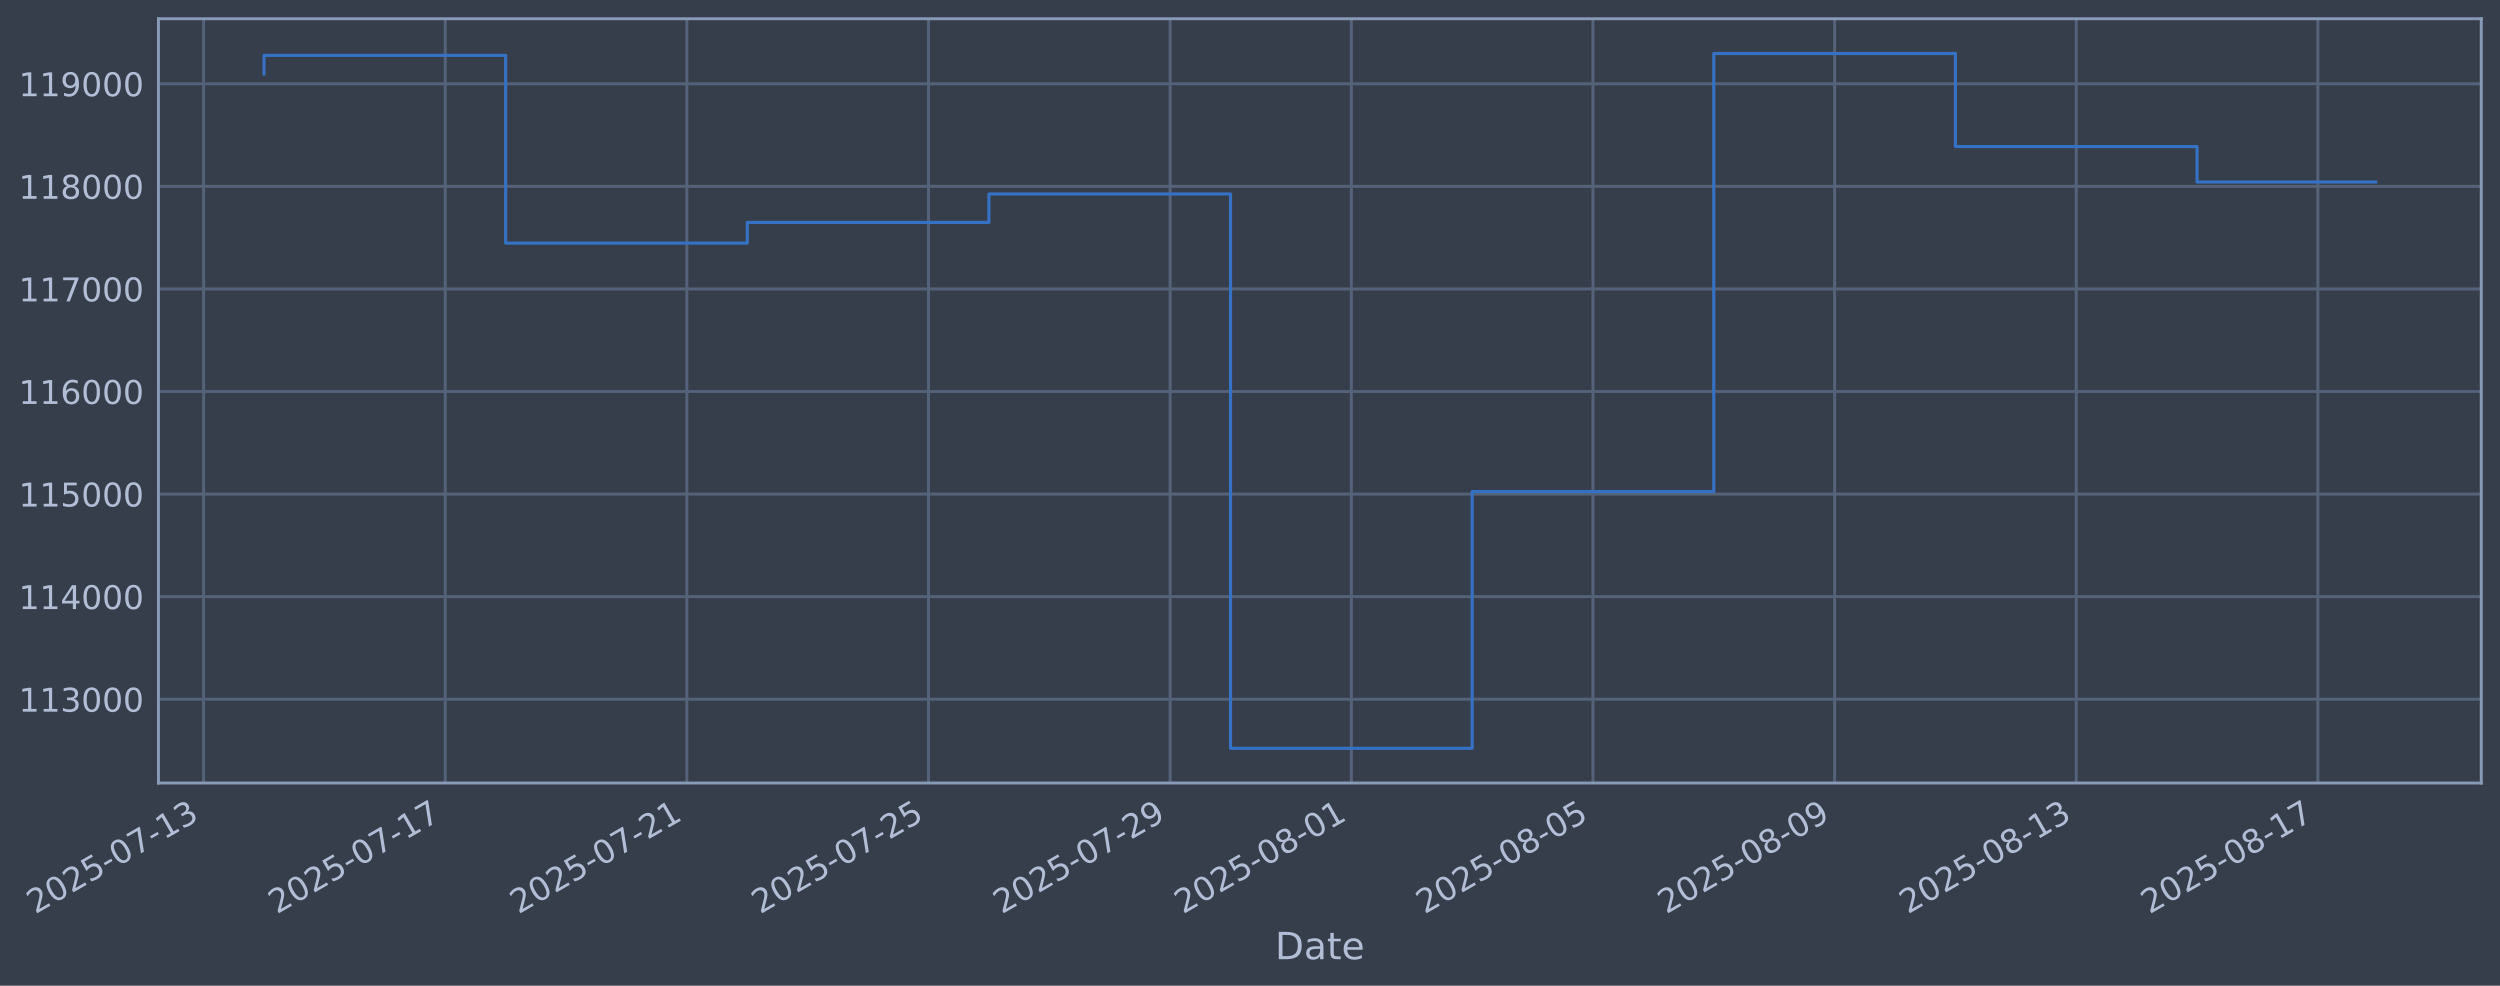
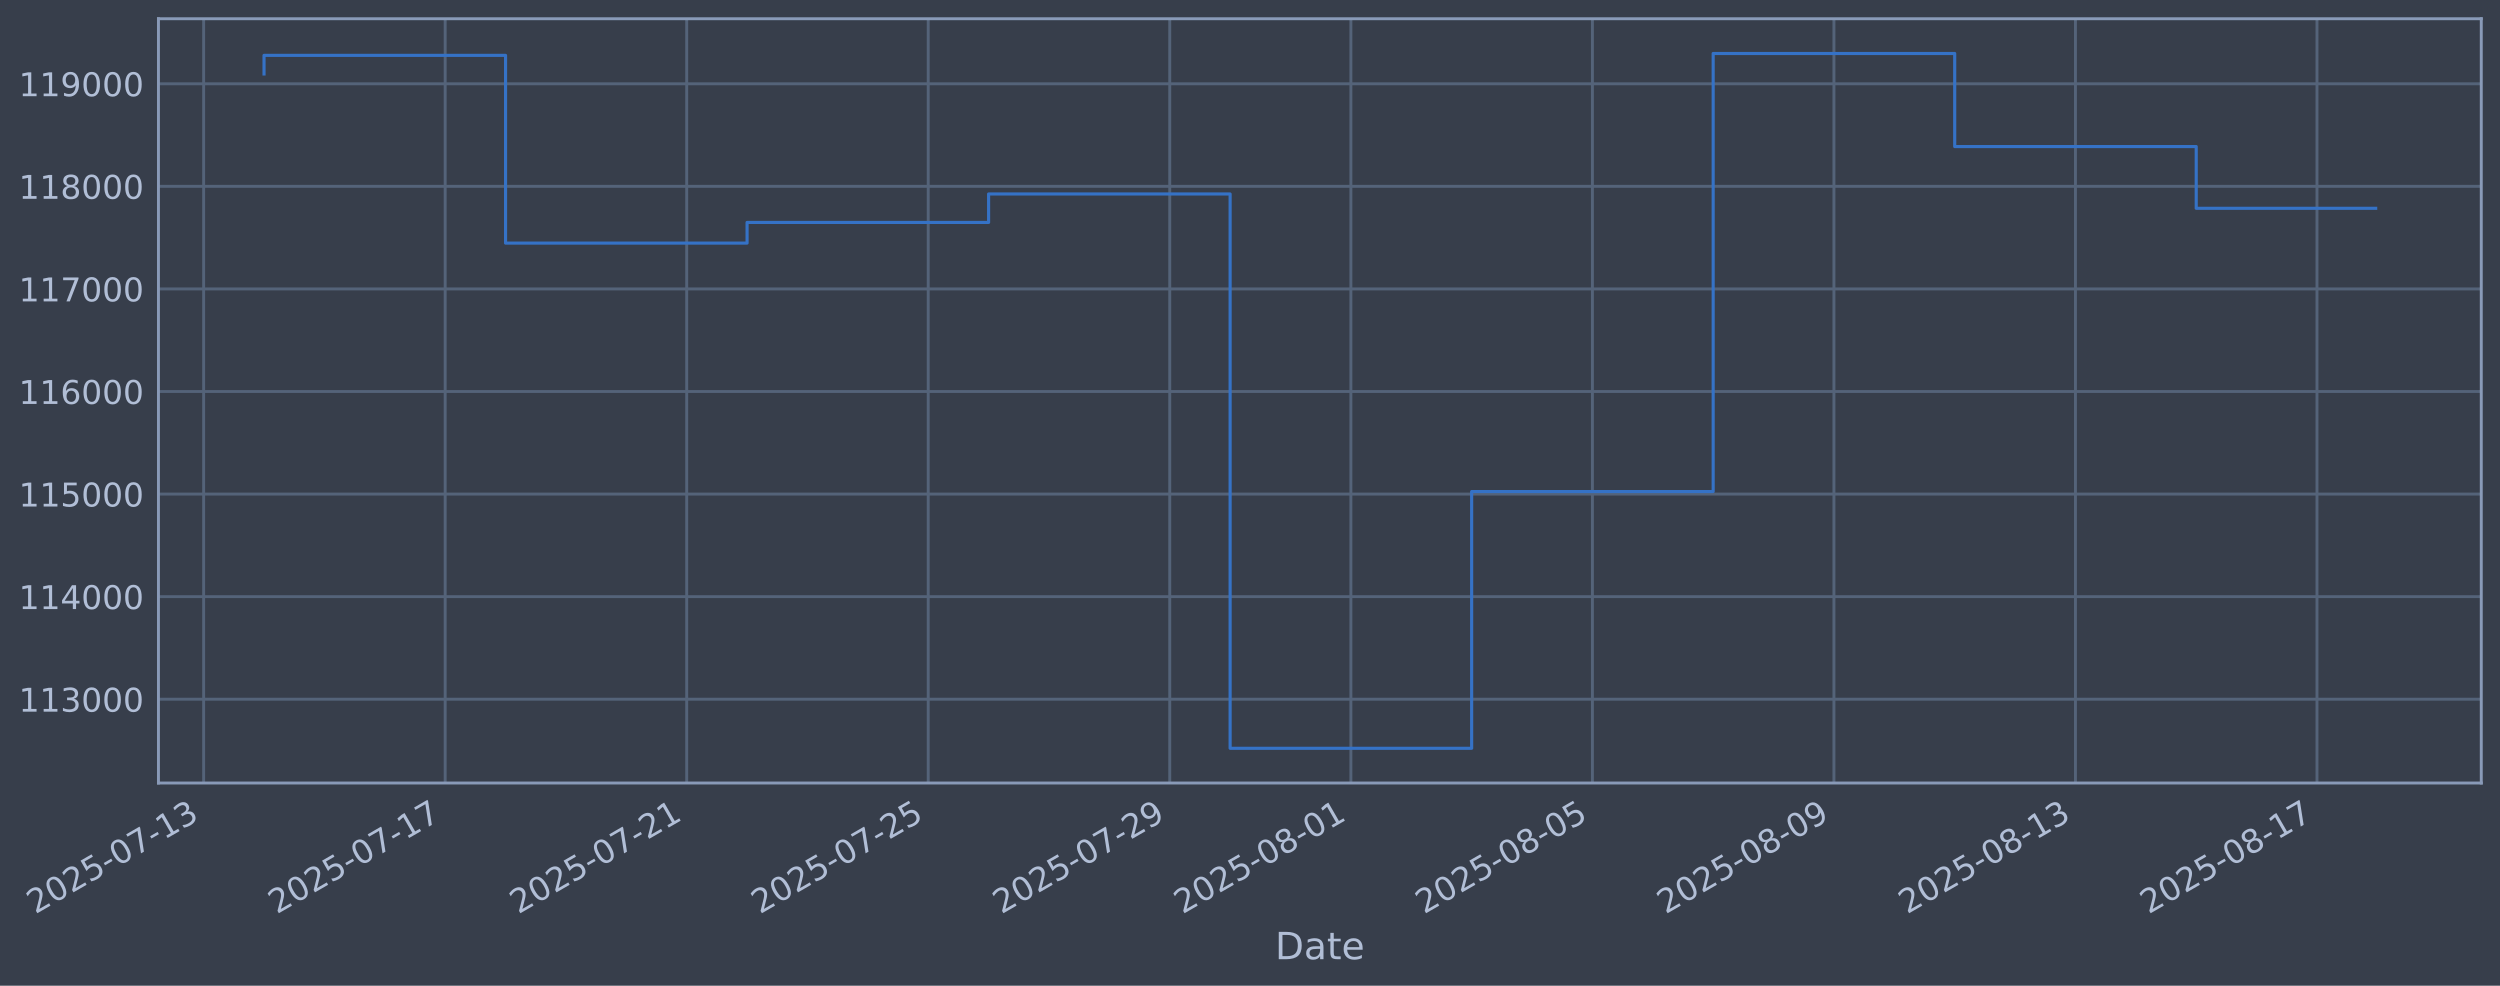
<svg xmlns="http://www.w3.org/2000/svg" xmlns:xlink="http://www.w3.org/1999/xlink" width="960.9pt" height="378.87pt" viewBox="0 0 960.9 378.87" version="1.1">
  <defs>
    <style type="text/css">*{stroke-linejoin: round; stroke-linecap: butt}</style>
  </defs>
  <g id="figure_1">
    <g id="patch_1">
      <path d="M 0 378.87  L 960.9 378.87  L 960.9 0  L 0 0  z " style="fill: #373e4b" />
    </g>
    <g id="axes_1">
      <g id="patch_2">
        <path d="M 60.901 300.96  L 953.701 300.96  L 953.701 7.2  L 60.901 7.2  z " style="fill: #373e4b" />
      </g>
      <g id="matplotlib.axis_1">
        <g id="xtick_1">
          <g id="line2d_1">
-             <path d="M 78.264 300.96  L 78.264 7.2  " clip-path="url(#p956ae84973)" style="fill: none; stroke: #546379; stroke-width: 1.12; stroke-linecap: square" />
+             <path d="M 78.274 300.96  L 78.274 7.2  " clip-path="url(#p54f5659464)" style="fill: none; stroke: #546379; stroke-width: 1.12; stroke-linecap: square" />
          </g>
          <g id="line2d_2" />
          <g id="text_1">
-             <g style="fill: #b1bed6" transform="translate(13.53898 351.4642) rotate(-30) scale(0.126 -0.126)">
+             <g style="fill: #b1bed6" transform="translate(13.54882 351.4642) rotate(-30) scale(0.126 -0.126)">
              <defs>
                <path id="DejaVuSans-32" d="M 1228 531  L 3431 531  L 3431 0  L 469 0  L 469 531  Q 828 903 1448 1529  Q 2069 2156 2228 2338  Q 2531 2678 2651 2914  Q 2772 3150 2772 3378  Q 2772 3750 2511 3984  Q 2250 4219 1831 4219  Q 1534 4219 1204 4116  Q 875 4013 500 3803  L 500 4441  Q 881 4594 1212 4672  Q 1544 4750 1819 4750  Q 2544 4750 2975 4387  Q 3406 4025 3406 3419  Q 3406 3131 3298 2873  Q 3191 2616 2906 2266  Q 2828 2175 2409 1742  Q 1991 1309 1228 531  z " transform="scale(0.015625)" />
                <path id="DejaVuSans-30" d="M 2034 4250  Q 1547 4250 1301 3770  Q 1056 3291 1056 2328  Q 1056 1369 1301 889  Q 1547 409 2034 409  Q 2525 409 2770 889  Q 3016 1369 3016 2328  Q 3016 3291 2770 3770  Q 2525 4250 2034 4250  z M 2034 4750  Q 2819 4750 3233 4129  Q 3647 3509 3647 2328  Q 3647 1150 3233 529  Q 2819 -91 2034 -91  Q 1250 -91 836 529  Q 422 1150 422 2328  Q 422 3509 836 4129  Q 1250 4750 2034 4750  z " transform="scale(0.015625)" />
                <path id="DejaVuSans-35" d="M 691 4666  L 3169 4666  L 3169 4134  L 1269 4134  L 1269 2991  Q 1406 3038 1543 3061  Q 1681 3084 1819 3084  Q 2600 3084 3056 2656  Q 3513 2228 3513 1497  Q 3513 744 3044 326  Q 2575 -91 1722 -91  Q 1428 -91 1123 -41  Q 819 9 494 109  L 494 744  Q 775 591 1075 516  Q 1375 441 1709 441  Q 2250 441 2565 725  Q 2881 1009 2881 1497  Q 2881 1984 2565 2268  Q 2250 2553 1709 2553  Q 1456 2553 1204 2497  Q 953 2441 691 2322  L 691 4666  z " transform="scale(0.015625)" />
                <path id="DejaVuSans-2d" d="M 313 2009  L 1997 2009  L 1997 1497  L 313 1497  L 313 2009  z " transform="scale(0.015625)" />
                <path id="DejaVuSans-37" d="M 525 4666  L 3525 4666  L 3525 4397  L 1831 0  L 1172 0  L 2766 4134  L 525 4134  L 525 4666  z " transform="scale(0.015625)" />
                <path id="DejaVuSans-31" d="M 794 531  L 1825 531  L 1825 4091  L 703 3866  L 703 4441  L 1819 4666  L 2450 4666  L 2450 531  L 3481 531  L 3481 0  L 794 0  L 794 531  z " transform="scale(0.015625)" />
                <path id="DejaVuSans-33" d="M 2597 2516  Q 3050 2419 3304 2112  Q 3559 1806 3559 1356  Q 3559 666 3084 287  Q 2609 -91 1734 -91  Q 1441 -91 1130 -33  Q 819 25 488 141  L 488 750  Q 750 597 1062 519  Q 1375 441 1716 441  Q 2309 441 2620 675  Q 2931 909 2931 1356  Q 2931 1769 2642 2001  Q 2353 2234 1838 2234  L 1294 2234  L 1294 2753  L 1863 2753  Q 2328 2753 2575 2939  Q 2822 3125 2822 3475  Q 2822 3834 2567 4026  Q 2313 4219 1838 4219  Q 1578 4219 1281 4162  Q 984 4106 628 3988  L 628 4550  Q 988 4650 1302 4700  Q 1616 4750 1894 4750  Q 2613 4750 3031 4423  Q 3450 4097 3450 3541  Q 3450 3153 3228 2886  Q 3006 2619 2597 2516  z " transform="scale(0.015625)" />
              </defs>
              <use xlink:href="#DejaVuSans-32" />
              <use xlink:href="#DejaVuSans-30" transform="translate(63.62305 0)" />
              <use xlink:href="#DejaVuSans-32" transform="translate(127.2461 0)" />
              <use xlink:href="#DejaVuSans-35" transform="translate(190.8691 0)" />
              <use xlink:href="#DejaVuSans-2d" transform="translate(254.4922 0)" />
              <use xlink:href="#DejaVuSans-30" transform="translate(290.5762 0)" />
              <use xlink:href="#DejaVuSans-37" transform="translate(354.1992 0)" />
              <use xlink:href="#DejaVuSans-2d" transform="translate(417.8223 0)" />
              <use xlink:href="#DejaVuSans-31" transform="translate(453.9062 0)" />
              <use xlink:href="#DejaVuSans-33" transform="translate(517.5293 0)" />
            </g>
          </g>
        </g>
        <g id="xtick_2">
          <g id="line2d_3">
-             <path d="M 171.136 300.96  L 171.136 7.2  " clip-path="url(#p956ae84973)" style="fill: none; stroke: #546379; stroke-width: 1.12; stroke-linecap: square" />
+             <path d="M 171.106 300.96  L 171.106 7.2  " clip-path="url(#p54f5659464)" style="fill: none; stroke: #546379; stroke-width: 1.12; stroke-linecap: square" />
          </g>
          <g id="line2d_4" />
          <g id="text_2">
-             <g style="fill: #b1bed6" transform="translate(106.4103 351.4642) rotate(-30) scale(0.126 -0.126)">
+             <g style="fill: #b1bed6" transform="translate(106.3808 351.4642) rotate(-30) scale(0.126 -0.126)">
              <use xlink:href="#DejaVuSans-32" />
              <use xlink:href="#DejaVuSans-30" transform="translate(63.62305 0)" />
              <use xlink:href="#DejaVuSans-32" transform="translate(127.2461 0)" />
              <use xlink:href="#DejaVuSans-35" transform="translate(190.8691 0)" />
              <use xlink:href="#DejaVuSans-2d" transform="translate(254.4922 0)" />
              <use xlink:href="#DejaVuSans-30" transform="translate(290.5762 0)" />
              <use xlink:href="#DejaVuSans-37" transform="translate(354.1992 0)" />
              <use xlink:href="#DejaVuSans-2d" transform="translate(417.8223 0)" />
              <use xlink:href="#DejaVuSans-31" transform="translate(453.9062 0)" />
              <use xlink:href="#DejaVuSans-37" transform="translate(517.5293 0)" />
            </g>
          </g>
        </g>
        <g id="xtick_3">
          <g id="line2d_5">
-             <path d="M 264.007 300.96  L 264.007 7.2  " clip-path="url(#p956ae84973)" style="fill: none; stroke: #546379; stroke-width: 1.12; stroke-linecap: square" />
+             <path d="M 263.938 300.96  L 263.938 7.2  " clip-path="url(#p54f5659464)" style="fill: none; stroke: #546379; stroke-width: 1.12; stroke-linecap: square" />
          </g>
          <g id="line2d_6" />
          <g id="text_3">
-             <g style="fill: #b1bed6" transform="translate(199.2816 351.4642) rotate(-30) scale(0.126 -0.126)">
+             <g style="fill: #b1bed6" transform="translate(199.2128 351.4642) rotate(-30) scale(0.126 -0.126)">
              <use xlink:href="#DejaVuSans-32" />
              <use xlink:href="#DejaVuSans-30" transform="translate(63.62305 0)" />
              <use xlink:href="#DejaVuSans-32" transform="translate(127.2461 0)" />
              <use xlink:href="#DejaVuSans-35" transform="translate(190.8691 0)" />
              <use xlink:href="#DejaVuSans-2d" transform="translate(254.4922 0)" />
              <use xlink:href="#DejaVuSans-30" transform="translate(290.5762 0)" />
              <use xlink:href="#DejaVuSans-37" transform="translate(354.1992 0)" />
              <use xlink:href="#DejaVuSans-2d" transform="translate(417.8223 0)" />
              <use xlink:href="#DejaVuSans-32" transform="translate(453.9062 0)" />
              <use xlink:href="#DejaVuSans-31" transform="translate(517.5293 0)" />
            </g>
          </g>
        </g>
        <g id="xtick_4">
          <g id="line2d_7">
-             <path d="M 356.878 300.96  L 356.878 7.2  " clip-path="url(#p956ae84973)" style="fill: none; stroke: #546379; stroke-width: 1.12; stroke-linecap: square" />
+             <path d="M 356.77 300.96  L 356.77 7.2  " clip-path="url(#p54f5659464)" style="fill: none; stroke: #546379; stroke-width: 1.12; stroke-linecap: square" />
          </g>
          <g id="line2d_8" />
          <g id="text_4">
-             <g style="fill: #b1bed6" transform="translate(292.153 351.4642) rotate(-30) scale(0.126 -0.126)">
+             <g style="fill: #b1bed6" transform="translate(292.0447 351.4642) rotate(-30) scale(0.126 -0.126)">
              <use xlink:href="#DejaVuSans-32" />
              <use xlink:href="#DejaVuSans-30" transform="translate(63.62305 0)" />
              <use xlink:href="#DejaVuSans-32" transform="translate(127.2461 0)" />
              <use xlink:href="#DejaVuSans-35" transform="translate(190.8691 0)" />
              <use xlink:href="#DejaVuSans-2d" transform="translate(254.4922 0)" />
              <use xlink:href="#DejaVuSans-30" transform="translate(290.5762 0)" />
              <use xlink:href="#DejaVuSans-37" transform="translate(354.1992 0)" />
              <use xlink:href="#DejaVuSans-2d" transform="translate(417.8223 0)" />
              <use xlink:href="#DejaVuSans-32" transform="translate(453.9062 0)" />
              <use xlink:href="#DejaVuSans-35" transform="translate(517.5293 0)" />
            </g>
          </g>
        </g>
        <g id="xtick_5">
          <g id="line2d_9">
-             <path d="M 449.75 300.96  L 449.75 7.2  " clip-path="url(#p956ae84973)" style="fill: none; stroke: #546379; stroke-width: 1.12; stroke-linecap: square" />
+             <path d="M 449.602 300.96  L 449.602 7.2  " clip-path="url(#p54f5659464)" style="fill: none; stroke: #546379; stroke-width: 1.12; stroke-linecap: square" />
          </g>
          <g id="line2d_10" />
          <g id="text_5">
-             <g style="fill: #b1bed6" transform="translate(385.0243 351.4642) rotate(-30) scale(0.126 -0.126)">
+             <g style="fill: #b1bed6" transform="translate(384.8767 351.4642) rotate(-30) scale(0.126 -0.126)">
              <defs>
                <path id="DejaVuSans-39" d="M 703 97  L 703 672  Q 941 559 1184 500  Q 1428 441 1663 441  Q 2288 441 2617 861  Q 2947 1281 2994 2138  Q 2813 1869 2534 1725  Q 2256 1581 1919 1581  Q 1219 1581 811 2004  Q 403 2428 403 3163  Q 403 3881 828 4315  Q 1253 4750 1959 4750  Q 2769 4750 3195 4129  Q 3622 3509 3622 2328  Q 3622 1225 3098 567  Q 2575 -91 1691 -91  Q 1453 -91 1209 -44  Q 966 3 703 97  z M 1959 2075  Q 2384 2075 2632 2365  Q 2881 2656 2881 3163  Q 2881 3666 2632 3958  Q 2384 4250 1959 4250  Q 1534 4250 1286 3958  Q 1038 3666 1038 3163  Q 1038 2656 1286 2365  Q 1534 2075 1959 2075  z " transform="scale(0.015625)" />
              </defs>
              <use xlink:href="#DejaVuSans-32" />
              <use xlink:href="#DejaVuSans-30" transform="translate(63.62305 0)" />
              <use xlink:href="#DejaVuSans-32" transform="translate(127.2461 0)" />
              <use xlink:href="#DejaVuSans-35" transform="translate(190.8691 0)" />
              <use xlink:href="#DejaVuSans-2d" transform="translate(254.4922 0)" />
              <use xlink:href="#DejaVuSans-30" transform="translate(290.5762 0)" />
              <use xlink:href="#DejaVuSans-37" transform="translate(354.1992 0)" />
              <use xlink:href="#DejaVuSans-2d" transform="translate(417.8223 0)" />
              <use xlink:href="#DejaVuSans-32" transform="translate(453.9062 0)" />
              <use xlink:href="#DejaVuSans-39" transform="translate(517.5293 0)" />
            </g>
          </g>
        </g>
        <g id="xtick_6">
          <g id="line2d_11">
-             <path d="M 519.403 300.96  L 519.403 7.2  " clip-path="url(#p956ae84973)" style="fill: none; stroke: #546379; stroke-width: 1.12; stroke-linecap: square" />
+             <path d="M 519.226 300.96  L 519.226 7.2  " clip-path="url(#p54f5659464)" style="fill: none; stroke: #546379; stroke-width: 1.12; stroke-linecap: square" />
          </g>
          <g id="line2d_12" />
          <g id="text_6">
-             <g style="fill: #b1bed6" transform="translate(454.6778 351.4642) rotate(-30) scale(0.126 -0.126)">
+             <g style="fill: #b1bed6" transform="translate(454.5007 351.4642) rotate(-30) scale(0.126 -0.126)">
              <defs>
                <path id="DejaVuSans-38" d="M 2034 2216  Q 1584 2216 1326 1975  Q 1069 1734 1069 1313  Q 1069 891 1326 650  Q 1584 409 2034 409  Q 2484 409 2743 651  Q 3003 894 3003 1313  Q 3003 1734 2745 1975  Q 2488 2216 2034 2216  z M 1403 2484  Q 997 2584 770 2862  Q 544 3141 544 3541  Q 544 4100 942 4425  Q 1341 4750 2034 4750  Q 2731 4750 3128 4425  Q 3525 4100 3525 3541  Q 3525 3141 3298 2862  Q 3072 2584 2669 2484  Q 3125 2378 3379 2068  Q 3634 1759 3634 1313  Q 3634 634 3220 271  Q 2806 -91 2034 -91  Q 1263 -91 848 271  Q 434 634 434 1313  Q 434 1759 690 2068  Q 947 2378 1403 2484  z M 1172 3481  Q 1172 3119 1398 2916  Q 1625 2713 2034 2713  Q 2441 2713 2670 2916  Q 2900 3119 2900 3481  Q 2900 3844 2670 4047  Q 2441 4250 2034 4250  Q 1625 4250 1398 4047  Q 1172 3844 1172 3481  z " transform="scale(0.015625)" />
              </defs>
              <use xlink:href="#DejaVuSans-32" />
              <use xlink:href="#DejaVuSans-30" transform="translate(63.62305 0)" />
              <use xlink:href="#DejaVuSans-32" transform="translate(127.2461 0)" />
              <use xlink:href="#DejaVuSans-35" transform="translate(190.8691 0)" />
              <use xlink:href="#DejaVuSans-2d" transform="translate(254.4922 0)" />
              <use xlink:href="#DejaVuSans-30" transform="translate(290.5762 0)" />
              <use xlink:href="#DejaVuSans-38" transform="translate(354.1992 0)" />
              <use xlink:href="#DejaVuSans-2d" transform="translate(417.8223 0)" />
              <use xlink:href="#DejaVuSans-30" transform="translate(453.9062 0)" />
              <use xlink:href="#DejaVuSans-31" transform="translate(517.5293 0)" />
            </g>
          </g>
        </g>
        <g id="xtick_7">
          <g id="line2d_13">
-             <path d="M 612.275 300.96  L 612.275 7.2  " clip-path="url(#p956ae84973)" style="fill: none; stroke: #546379; stroke-width: 1.12; stroke-linecap: square" />
+             <path d="M 612.058 300.96  L 612.058 7.2  " clip-path="url(#p54f5659464)" style="fill: none; stroke: #546379; stroke-width: 1.12; stroke-linecap: square" />
          </g>
          <g id="line2d_14" />
          <g id="text_7">
-             <g style="fill: #b1bed6" transform="translate(547.5491 351.4642) rotate(-30) scale(0.126 -0.126)">
+             <g style="fill: #b1bed6" transform="translate(547.3327 351.4642) rotate(-30) scale(0.126 -0.126)">
              <use xlink:href="#DejaVuSans-32" />
              <use xlink:href="#DejaVuSans-30" transform="translate(63.62305 0)" />
              <use xlink:href="#DejaVuSans-32" transform="translate(127.2461 0)" />
              <use xlink:href="#DejaVuSans-35" transform="translate(190.8691 0)" />
              <use xlink:href="#DejaVuSans-2d" transform="translate(254.4922 0)" />
              <use xlink:href="#DejaVuSans-30" transform="translate(290.5762 0)" />
              <use xlink:href="#DejaVuSans-38" transform="translate(354.1992 0)" />
              <use xlink:href="#DejaVuSans-2d" transform="translate(417.8223 0)" />
              <use xlink:href="#DejaVuSans-30" transform="translate(453.9062 0)" />
              <use xlink:href="#DejaVuSans-35" transform="translate(517.5293 0)" />
            </g>
          </g>
        </g>
        <g id="xtick_8">
          <g id="line2d_15">
-             <path d="M 705.146 300.96  L 705.146 7.2  " clip-path="url(#p956ae84973)" style="fill: none; stroke: #546379; stroke-width: 1.12; stroke-linecap: square" />
+             <path d="M 704.89 300.96  L 704.89 7.2  " clip-path="url(#p54f5659464)" style="fill: none; stroke: #546379; stroke-width: 1.12; stroke-linecap: square" />
          </g>
          <g id="line2d_16" />
          <g id="text_8">
-             <g style="fill: #b1bed6" transform="translate(640.4205 351.4642) rotate(-30) scale(0.126 -0.126)">
+             <g style="fill: #b1bed6" transform="translate(640.1646 351.4642) rotate(-30) scale(0.126 -0.126)">
              <use xlink:href="#DejaVuSans-32" />
              <use xlink:href="#DejaVuSans-30" transform="translate(63.62305 0)" />
              <use xlink:href="#DejaVuSans-32" transform="translate(127.2461 0)" />
              <use xlink:href="#DejaVuSans-35" transform="translate(190.8691 0)" />
              <use xlink:href="#DejaVuSans-2d" transform="translate(254.4922 0)" />
              <use xlink:href="#DejaVuSans-30" transform="translate(290.5762 0)" />
              <use xlink:href="#DejaVuSans-38" transform="translate(354.1992 0)" />
              <use xlink:href="#DejaVuSans-2d" transform="translate(417.8223 0)" />
              <use xlink:href="#DejaVuSans-30" transform="translate(453.9062 0)" />
              <use xlink:href="#DejaVuSans-39" transform="translate(517.5293 0)" />
            </g>
          </g>
        </g>
        <g id="xtick_9">
          <g id="line2d_17">
-             <path d="M 798.017 300.96  L 798.017 7.2  " clip-path="url(#p956ae84973)" style="fill: none; stroke: #546379; stroke-width: 1.12; stroke-linecap: square" />
+             <path d="M 797.722 300.96  L 797.722 7.2  " clip-path="url(#p54f5659464)" style="fill: none; stroke: #546379; stroke-width: 1.12; stroke-linecap: square" />
          </g>
          <g id="line2d_18" />
          <g id="text_9">
-             <g style="fill: #b1bed6" transform="translate(733.2918 351.4642) rotate(-30) scale(0.126 -0.126)">
+             <g style="fill: #b1bed6" transform="translate(732.9966 351.4642) rotate(-30) scale(0.126 -0.126)">
              <use xlink:href="#DejaVuSans-32" />
              <use xlink:href="#DejaVuSans-30" transform="translate(63.62305 0)" />
              <use xlink:href="#DejaVuSans-32" transform="translate(127.2461 0)" />
              <use xlink:href="#DejaVuSans-35" transform="translate(190.8691 0)" />
              <use xlink:href="#DejaVuSans-2d" transform="translate(254.4922 0)" />
              <use xlink:href="#DejaVuSans-30" transform="translate(290.5762 0)" />
              <use xlink:href="#DejaVuSans-38" transform="translate(354.1992 0)" />
              <use xlink:href="#DejaVuSans-2d" transform="translate(417.8223 0)" />
              <use xlink:href="#DejaVuSans-31" transform="translate(453.9062 0)" />
              <use xlink:href="#DejaVuSans-33" transform="translate(517.5293 0)" />
            </g>
          </g>
        </g>
        <g id="xtick_10">
          <g id="line2d_19">
-             <path d="M 890.889 300.96  L 890.889 7.2  " clip-path="url(#p956ae84973)" style="fill: none; stroke: #546379; stroke-width: 1.12; stroke-linecap: square" />
+             <path d="M 890.554 300.96  L 890.554 7.2  " clip-path="url(#p54f5659464)" style="fill: none; stroke: #546379; stroke-width: 1.12; stroke-linecap: square" />
          </g>
          <g id="line2d_20" />
          <g id="text_10">
-             <g style="fill: #b1bed6" transform="translate(826.1631 351.4642) rotate(-30) scale(0.126 -0.126)">
+             <g style="fill: #b1bed6" transform="translate(825.8286 351.4642) rotate(-30) scale(0.126 -0.126)">
              <use xlink:href="#DejaVuSans-32" />
              <use xlink:href="#DejaVuSans-30" transform="translate(63.62305 0)" />
              <use xlink:href="#DejaVuSans-32" transform="translate(127.2461 0)" />
              <use xlink:href="#DejaVuSans-35" transform="translate(190.8691 0)" />
              <use xlink:href="#DejaVuSans-2d" transform="translate(254.4922 0)" />
              <use xlink:href="#DejaVuSans-30" transform="translate(290.5762 0)" />
              <use xlink:href="#DejaVuSans-38" transform="translate(354.1992 0)" />
              <use xlink:href="#DejaVuSans-2d" transform="translate(417.8223 0)" />
              <use xlink:href="#DejaVuSans-31" transform="translate(453.9062 0)" />
              <use xlink:href="#DejaVuSans-37" transform="translate(517.5293 0)" />
            </g>
          </g>
        </g>
        <g id="text_11">
          <g style="fill: #b1bed6" transform="translate(490.0914 368.6753) scale(0.144 -0.144)">
            <defs>
              <path id="DejaVuSans-44" d="M 1259 4147  L 1259 519  L 2022 519  Q 2988 519 3436 956  Q 3884 1394 3884 2338  Q 3884 3275 3436 3711  Q 2988 4147 2022 4147  L 1259 4147  z M 628 4666  L 1925 4666  Q 3281 4666 3915 4102  Q 4550 3538 4550 2338  Q 4550 1131 3912 565  Q 3275 0 1925 0  L 628 0  L 628 4666  z " transform="scale(0.015625)" />
              <path id="DejaVuSans-61" d="M 2194 1759  Q 1497 1759 1228 1600  Q 959 1441 959 1056  Q 959 750 1161 570  Q 1363 391 1709 391  Q 2188 391 2477 730  Q 2766 1069 2766 1631  L 2766 1759  L 2194 1759  z M 3341 1997  L 3341 0  L 2766 0  L 2766 531  Q 2569 213 2275 61  Q 1981 -91 1556 -91  Q 1019 -91 701 211  Q 384 513 384 1019  Q 384 1609 779 1909  Q 1175 2209 1959 2209  L 2766 2209  L 2766 2266  Q 2766 2663 2505 2880  Q 2244 3097 1772 3097  Q 1472 3097 1187 3025  Q 903 2953 641 2809  L 641 3341  Q 956 3463 1253 3523  Q 1550 3584 1831 3584  Q 2591 3584 2966 3190  Q 3341 2797 3341 1997  z " transform="scale(0.015625)" />
              <path id="DejaVuSans-74" d="M 1172 4494  L 1172 3500  L 2356 3500  L 2356 3053  L 1172 3053  L 1172 1153  Q 1172 725 1289 603  Q 1406 481 1766 481  L 2356 481  L 2356 0  L 1766 0  Q 1100 0 847 248  Q 594 497 594 1153  L 594 3053  L 172 3053  L 172 3500  L 594 3500  L 594 4494  L 1172 4494  z " transform="scale(0.015625)" />
              <path id="DejaVuSans-65" d="M 3597 1894  L 3597 1613  L 953 1613  Q 991 1019 1311 708  Q 1631 397 2203 397  Q 2534 397 2845 478  Q 3156 559 3463 722  L 3463 178  Q 3153 47 2828 -22  Q 2503 -91 2169 -91  Q 1331 -91 842 396  Q 353 884 353 1716  Q 353 2575 817 3079  Q 1281 3584 2069 3584  Q 2775 3584 3186 3129  Q 3597 2675 3597 1894  z M 3022 2063  Q 3016 2534 2758 2815  Q 2500 3097 2075 3097  Q 1594 3097 1305 2825  Q 1016 2553 972 2059  L 3022 2063  z " transform="scale(0.015625)" />
            </defs>
            <use xlink:href="#DejaVuSans-44" />
            <use xlink:href="#DejaVuSans-61" transform="translate(77.00195 0)" />
            <use xlink:href="#DejaVuSans-74" transform="translate(138.2812 0)" />
            <use xlink:href="#DejaVuSans-65" transform="translate(177.4902 0)" />
          </g>
        </g>
      </g>
      <g id="matplotlib.axis_2">
        <g id="ytick_1">
          <g id="line2d_21">
-             <path d="M 60.901 268.75  L 953.701 268.75  " clip-path="url(#p956ae84973)" style="fill: none; stroke: #546379; stroke-width: 1.12; stroke-linecap: square" />
+             <path d="M 60.901 268.75  L 953.701 268.75  " clip-path="url(#p54f5659464)" style="fill: none; stroke: #546379; stroke-width: 1.12; stroke-linecap: square" />
          </g>
          <g id="line2d_22" />
          <g id="text_12">
            <g style="fill: #b1bed6" transform="translate(7.2 273.5373) scale(0.126 -0.126)">
              <use xlink:href="#DejaVuSans-31" />
              <use xlink:href="#DejaVuSans-31" transform="translate(63.62305 0)" />
              <use xlink:href="#DejaVuSans-33" transform="translate(127.2461 0)" />
              <use xlink:href="#DejaVuSans-30" transform="translate(190.8691 0)" />
              <use xlink:href="#DejaVuSans-30" transform="translate(254.4922 0)" />
              <use xlink:href="#DejaVuSans-30" transform="translate(318.1152 0)" />
            </g>
          </g>
        </g>
        <g id="ytick_2">
          <g id="line2d_23">
-             <path d="M 60.901 229.325  L 953.701 229.325  " clip-path="url(#p956ae84973)" style="fill: none; stroke: #546379; stroke-width: 1.12; stroke-linecap: square" />
+             <path d="M 60.901 229.325  L 953.701 229.325  " clip-path="url(#p54f5659464)" style="fill: none; stroke: #546379; stroke-width: 1.12; stroke-linecap: square" />
          </g>
          <g id="line2d_24" />
          <g id="text_13">
            <g style="fill: #b1bed6" transform="translate(7.2 234.1122) scale(0.126 -0.126)">
              <defs>
                <path id="DejaVuSans-34" d="M 2419 4116  L 825 1625  L 2419 1625  L 2419 4116  z M 2253 4666  L 3047 4666  L 3047 1625  L 3713 1625  L 3713 1100  L 3047 1100  L 3047 0  L 2419 0  L 2419 1100  L 313 1100  L 313 1709  L 2253 4666  z " transform="scale(0.015625)" />
              </defs>
              <use xlink:href="#DejaVuSans-31" />
              <use xlink:href="#DejaVuSans-31" transform="translate(63.62305 0)" />
              <use xlink:href="#DejaVuSans-34" transform="translate(127.2461 0)" />
              <use xlink:href="#DejaVuSans-30" transform="translate(190.8691 0)" />
              <use xlink:href="#DejaVuSans-30" transform="translate(254.4922 0)" />
              <use xlink:href="#DejaVuSans-30" transform="translate(318.1152 0)" />
            </g>
          </g>
        </g>
        <g id="ytick_3">
          <g id="line2d_25">
-             <path d="M 60.901 189.9  L 953.701 189.9  " clip-path="url(#p956ae84973)" style="fill: none; stroke: #546379; stroke-width: 1.12; stroke-linecap: square" />
+             <path d="M 60.901 189.9  L 953.701 189.9  " clip-path="url(#p54f5659464)" style="fill: none; stroke: #546379; stroke-width: 1.12; stroke-linecap: square" />
          </g>
          <g id="line2d_26" />
          <g id="text_14">
            <g style="fill: #b1bed6" transform="translate(7.2 194.6871) scale(0.126 -0.126)">
              <use xlink:href="#DejaVuSans-31" />
              <use xlink:href="#DejaVuSans-31" transform="translate(63.62305 0)" />
              <use xlink:href="#DejaVuSans-35" transform="translate(127.2461 0)" />
              <use xlink:href="#DejaVuSans-30" transform="translate(190.8691 0)" />
              <use xlink:href="#DejaVuSans-30" transform="translate(254.4922 0)" />
              <use xlink:href="#DejaVuSans-30" transform="translate(318.1152 0)" />
            </g>
          </g>
        </g>
        <g id="ytick_4">
          <g id="line2d_27">
-             <path d="M 60.901 150.475  L 953.701 150.475  " clip-path="url(#p956ae84973)" style="fill: none; stroke: #546379; stroke-width: 1.12; stroke-linecap: square" />
+             <path d="M 60.901 150.475  L 953.701 150.475  " clip-path="url(#p54f5659464)" style="fill: none; stroke: #546379; stroke-width: 1.12; stroke-linecap: square" />
          </g>
          <g id="line2d_28" />
          <g id="text_15">
            <g style="fill: #b1bed6" transform="translate(7.2 155.262) scale(0.126 -0.126)">
              <defs>
                <path id="DejaVuSans-36" d="M 2113 2584  Q 1688 2584 1439 2293  Q 1191 2003 1191 1497  Q 1191 994 1439 701  Q 1688 409 2113 409  Q 2538 409 2786 701  Q 3034 994 3034 1497  Q 3034 2003 2786 2293  Q 2538 2584 2113 2584  z M 3366 4563  L 3366 3988  Q 3128 4100 2886 4159  Q 2644 4219 2406 4219  Q 1781 4219 1451 3797  Q 1122 3375 1075 2522  Q 1259 2794 1537 2939  Q 1816 3084 2150 3084  Q 2853 3084 3261 2657  Q 3669 2231 3669 1497  Q 3669 778 3244 343  Q 2819 -91 2113 -91  Q 1303 -91 875 529  Q 447 1150 447 2328  Q 447 3434 972 4092  Q 1497 4750 2381 4750  Q 2619 4750 2861 4703  Q 3103 4656 3366 4563  z " transform="scale(0.015625)" />
              </defs>
              <use xlink:href="#DejaVuSans-31" />
              <use xlink:href="#DejaVuSans-31" transform="translate(63.62305 0)" />
              <use xlink:href="#DejaVuSans-36" transform="translate(127.2461 0)" />
              <use xlink:href="#DejaVuSans-30" transform="translate(190.8691 0)" />
              <use xlink:href="#DejaVuSans-30" transform="translate(254.4922 0)" />
              <use xlink:href="#DejaVuSans-30" transform="translate(318.1152 0)" />
            </g>
          </g>
        </g>
        <g id="ytick_5">
          <g id="line2d_29">
-             <path d="M 60.901 111.05  L 953.701 111.05  " clip-path="url(#p956ae84973)" style="fill: none; stroke: #546379; stroke-width: 1.12; stroke-linecap: square" />
+             <path d="M 60.901 111.05  L 953.701 111.05  " clip-path="url(#p54f5659464)" style="fill: none; stroke: #546379; stroke-width: 1.12; stroke-linecap: square" />
          </g>
          <g id="line2d_30" />
          <g id="text_16">
            <g style="fill: #b1bed6" transform="translate(7.2 115.8369) scale(0.126 -0.126)">
              <use xlink:href="#DejaVuSans-31" />
              <use xlink:href="#DejaVuSans-31" transform="translate(63.62305 0)" />
              <use xlink:href="#DejaVuSans-37" transform="translate(127.2461 0)" />
              <use xlink:href="#DejaVuSans-30" transform="translate(190.8691 0)" />
              <use xlink:href="#DejaVuSans-30" transform="translate(254.4922 0)" />
              <use xlink:href="#DejaVuSans-30" transform="translate(318.1152 0)" />
            </g>
          </g>
        </g>
        <g id="ytick_6">
          <g id="line2d_31">
-             <path d="M 60.901 71.625  L 953.701 71.625  " clip-path="url(#p956ae84973)" style="fill: none; stroke: #546379; stroke-width: 1.12; stroke-linecap: square" />
+             <path d="M 60.901 71.625  L 953.701 71.625  " clip-path="url(#p54f5659464)" style="fill: none; stroke: #546379; stroke-width: 1.12; stroke-linecap: square" />
          </g>
          <g id="line2d_32" />
          <g id="text_17">
            <g style="fill: #b1bed6" transform="translate(7.2 76.4118) scale(0.126 -0.126)">
              <use xlink:href="#DejaVuSans-31" />
              <use xlink:href="#DejaVuSans-31" transform="translate(63.62305 0)" />
              <use xlink:href="#DejaVuSans-38" transform="translate(127.2461 0)" />
              <use xlink:href="#DejaVuSans-30" transform="translate(190.8691 0)" />
              <use xlink:href="#DejaVuSans-30" transform="translate(254.4922 0)" />
              <use xlink:href="#DejaVuSans-30" transform="translate(318.1152 0)" />
            </g>
          </g>
        </g>
        <g id="ytick_7">
          <g id="line2d_33">
-             <path d="M 60.901 32.2  L 953.701 32.2  " clip-path="url(#p956ae84973)" style="fill: none; stroke: #546379; stroke-width: 1.12; stroke-linecap: square" />
+             <path d="M 60.901 32.2  L 953.701 32.2  " clip-path="url(#p54f5659464)" style="fill: none; stroke: #546379; stroke-width: 1.12; stroke-linecap: square" />
          </g>
          <g id="line2d_34" />
          <g id="text_18">
            <g style="fill: #b1bed6" transform="translate(7.2 36.9867) scale(0.126 -0.126)">
              <use xlink:href="#DejaVuSans-31" />
              <use xlink:href="#DejaVuSans-31" transform="translate(63.62305 0)" />
              <use xlink:href="#DejaVuSans-39" transform="translate(127.2461 0)" />
              <use xlink:href="#DejaVuSans-30" transform="translate(190.8691 0)" />
              <use xlink:href="#DejaVuSans-30" transform="translate(254.4922 0)" />
              <use xlink:href="#DejaVuSans-30" transform="translate(318.1152 0)" />
            </g>
          </g>
        </g>
      </g>
      <g id="line2d_35">
-         <path d="M 101.482 28.439  L 101.482 21.285  L 194.354 21.285  L 194.354 93.435  L 287.225 93.435  L 287.225 85.489  L 380.096 85.489  L 380.096 74.56  L 472.968 74.56  L 472.968 287.607  L 565.839 287.607  L 565.839 188.936  L 658.71 188.936  L 658.71 20.553  L 751.582 20.553  L 751.582 56.332  L 844.453 56.332  L 844.453 69.956  L 913.119 69.956  " clip-path="url(#p956ae84973)" style="fill: none; stroke: #3572c6; stroke-width: 1.2; stroke-linecap: square" />
+         <path d="M 101.482 28.439  L 101.482 21.285  L 194.314 21.285  L 194.314 93.435  L 287.146 93.435  L 287.146 85.489  L 379.978 85.489  L 379.978 74.56  L 472.81 74.56  L 472.81 287.607  L 565.642 287.607  L 565.642 188.936  L 658.474 188.936  L 658.474 20.553  L 751.306 20.553  L 751.306 56.332  L 844.138 56.332  L 844.138 80.058  L 913.119 80.058  " clip-path="url(#p54f5659464)" style="fill: none; stroke: #3572c6; stroke-width: 1.2; stroke-linecap: square" />
      </g>
      <g id="patch_3">
        <path d="M 60.901 300.96  L 60.901 7.2  " style="fill: none; stroke: #899ab8; stroke-width: 1.12; stroke-linejoin: miter; stroke-linecap: square" />
      </g>
      <g id="patch_4">
        <path d="M 953.701 300.96  L 953.701 7.2  " style="fill: none; stroke: #899ab8; stroke-width: 1.12; stroke-linejoin: miter; stroke-linecap: square" />
      </g>
      <g id="patch_5">
        <path d="M 60.901 300.96  L 953.701 300.96  " style="fill: none; stroke: #899ab8; stroke-width: 1.12; stroke-linejoin: miter; stroke-linecap: square" />
      </g>
      <g id="patch_6">
        <path d="M 60.901 7.2  L 953.701 7.2  " style="fill: none; stroke: #899ab8; stroke-width: 1.12; stroke-linejoin: miter; stroke-linecap: square" />
      </g>
    </g>
  </g>
  <defs>
-     <clipPath id="p956ae84973">
+     <clipPath id="p54f5659464">
      <rect x="60.901" y="7.2" width="892.8" height="293.76" />
    </clipPath>
  </defs>
</svg>
